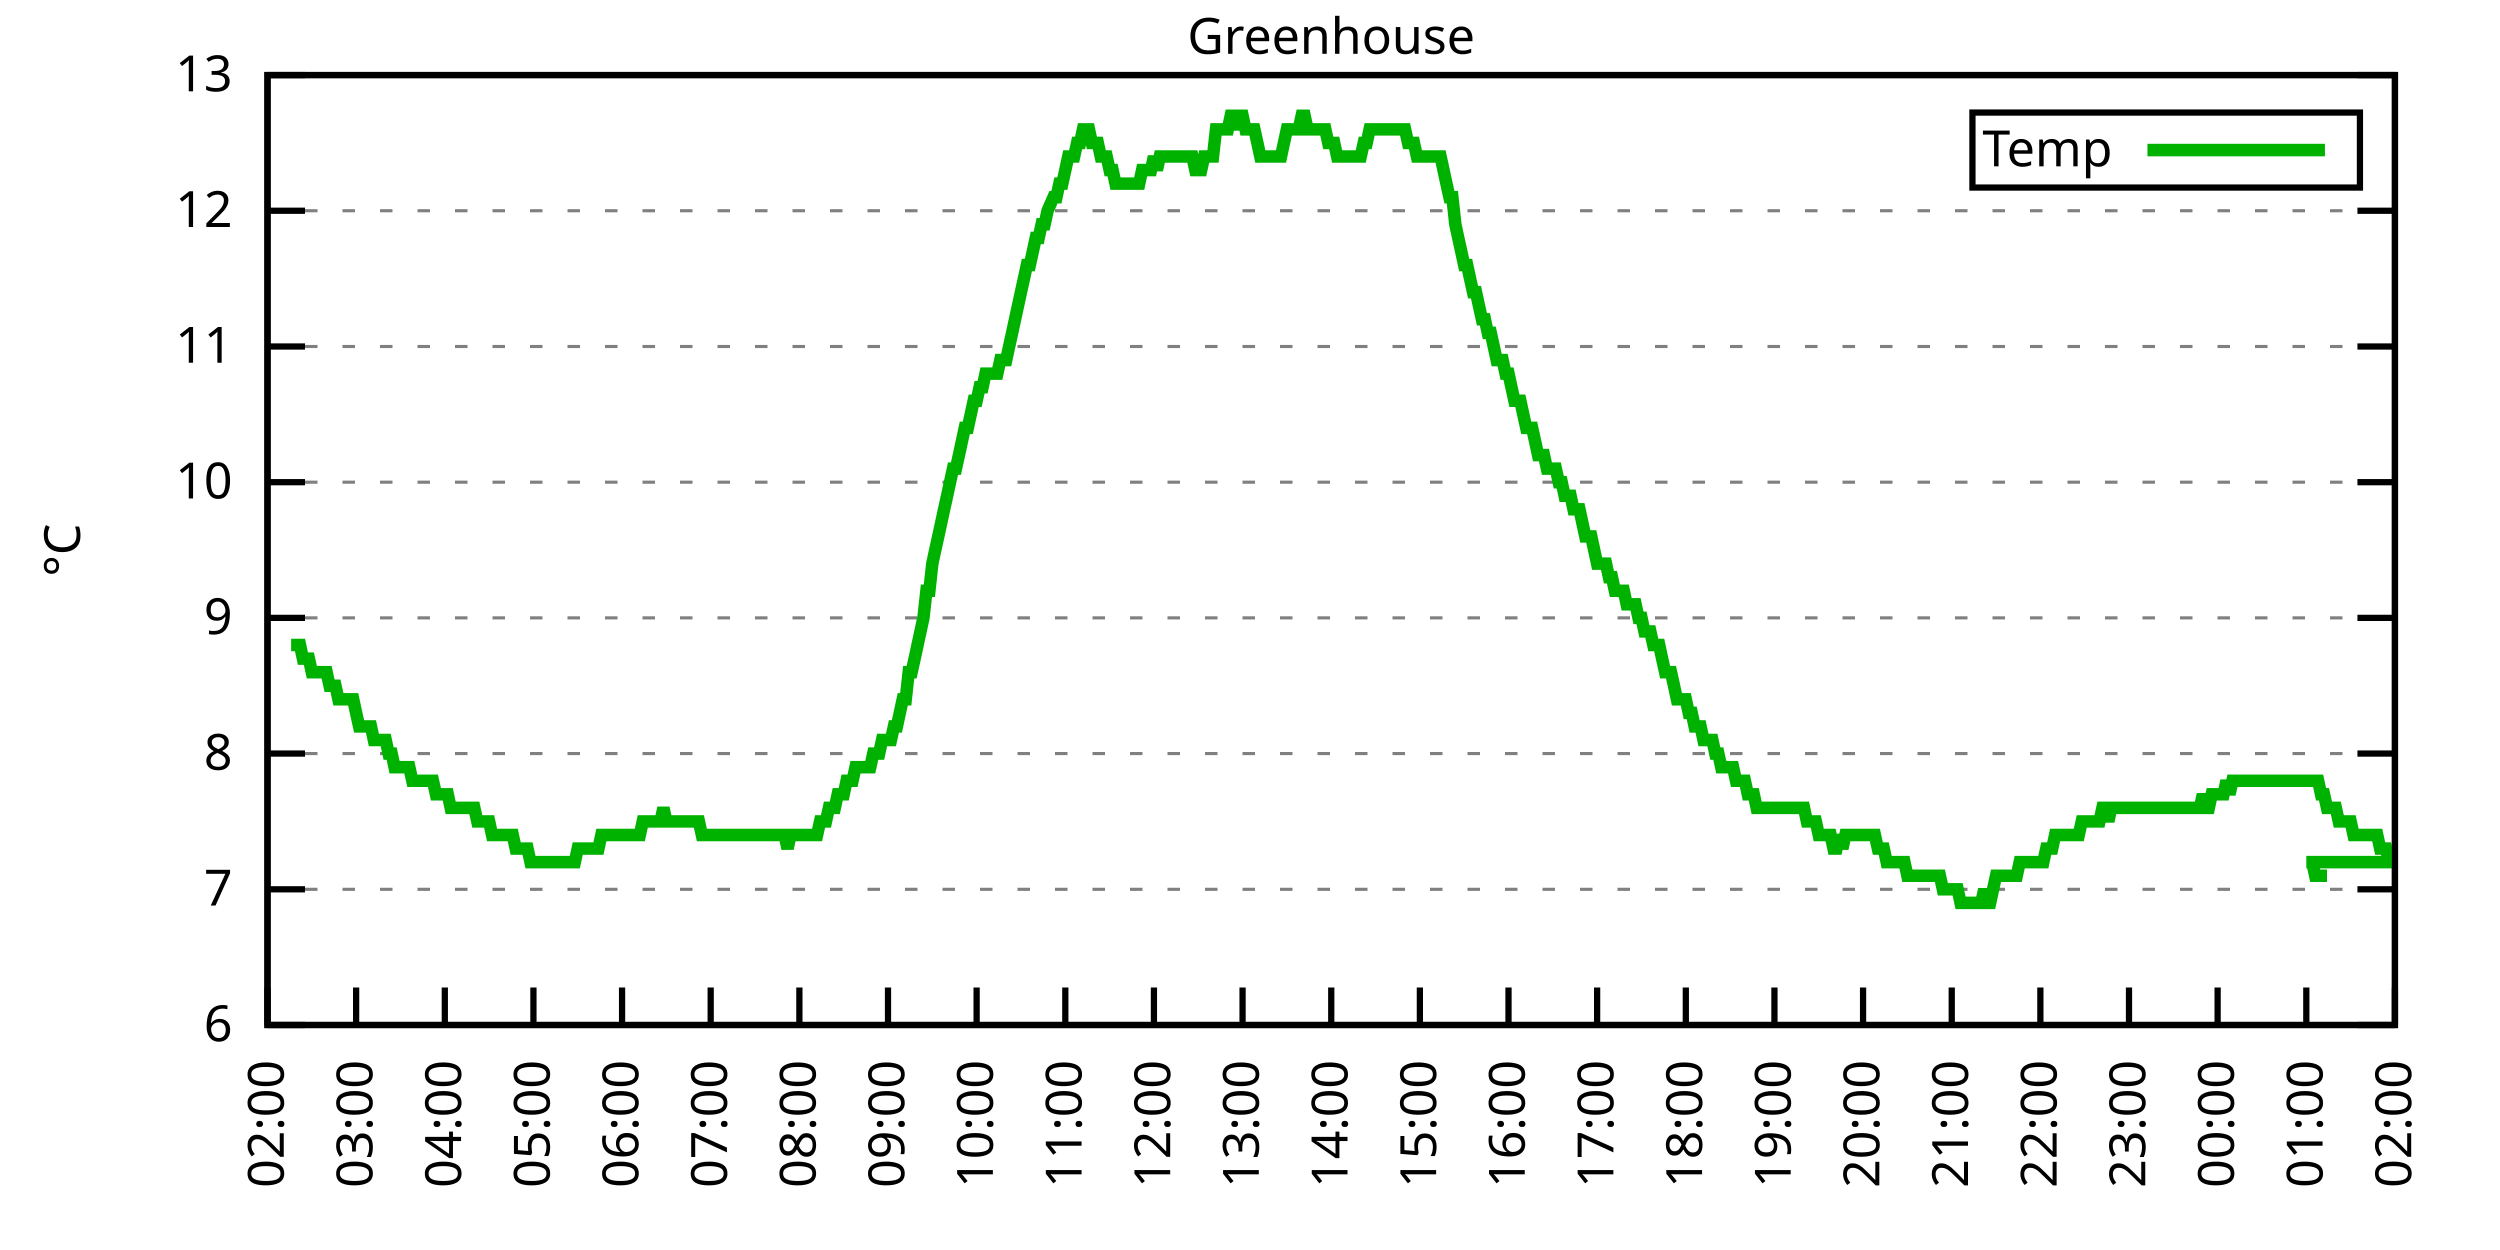
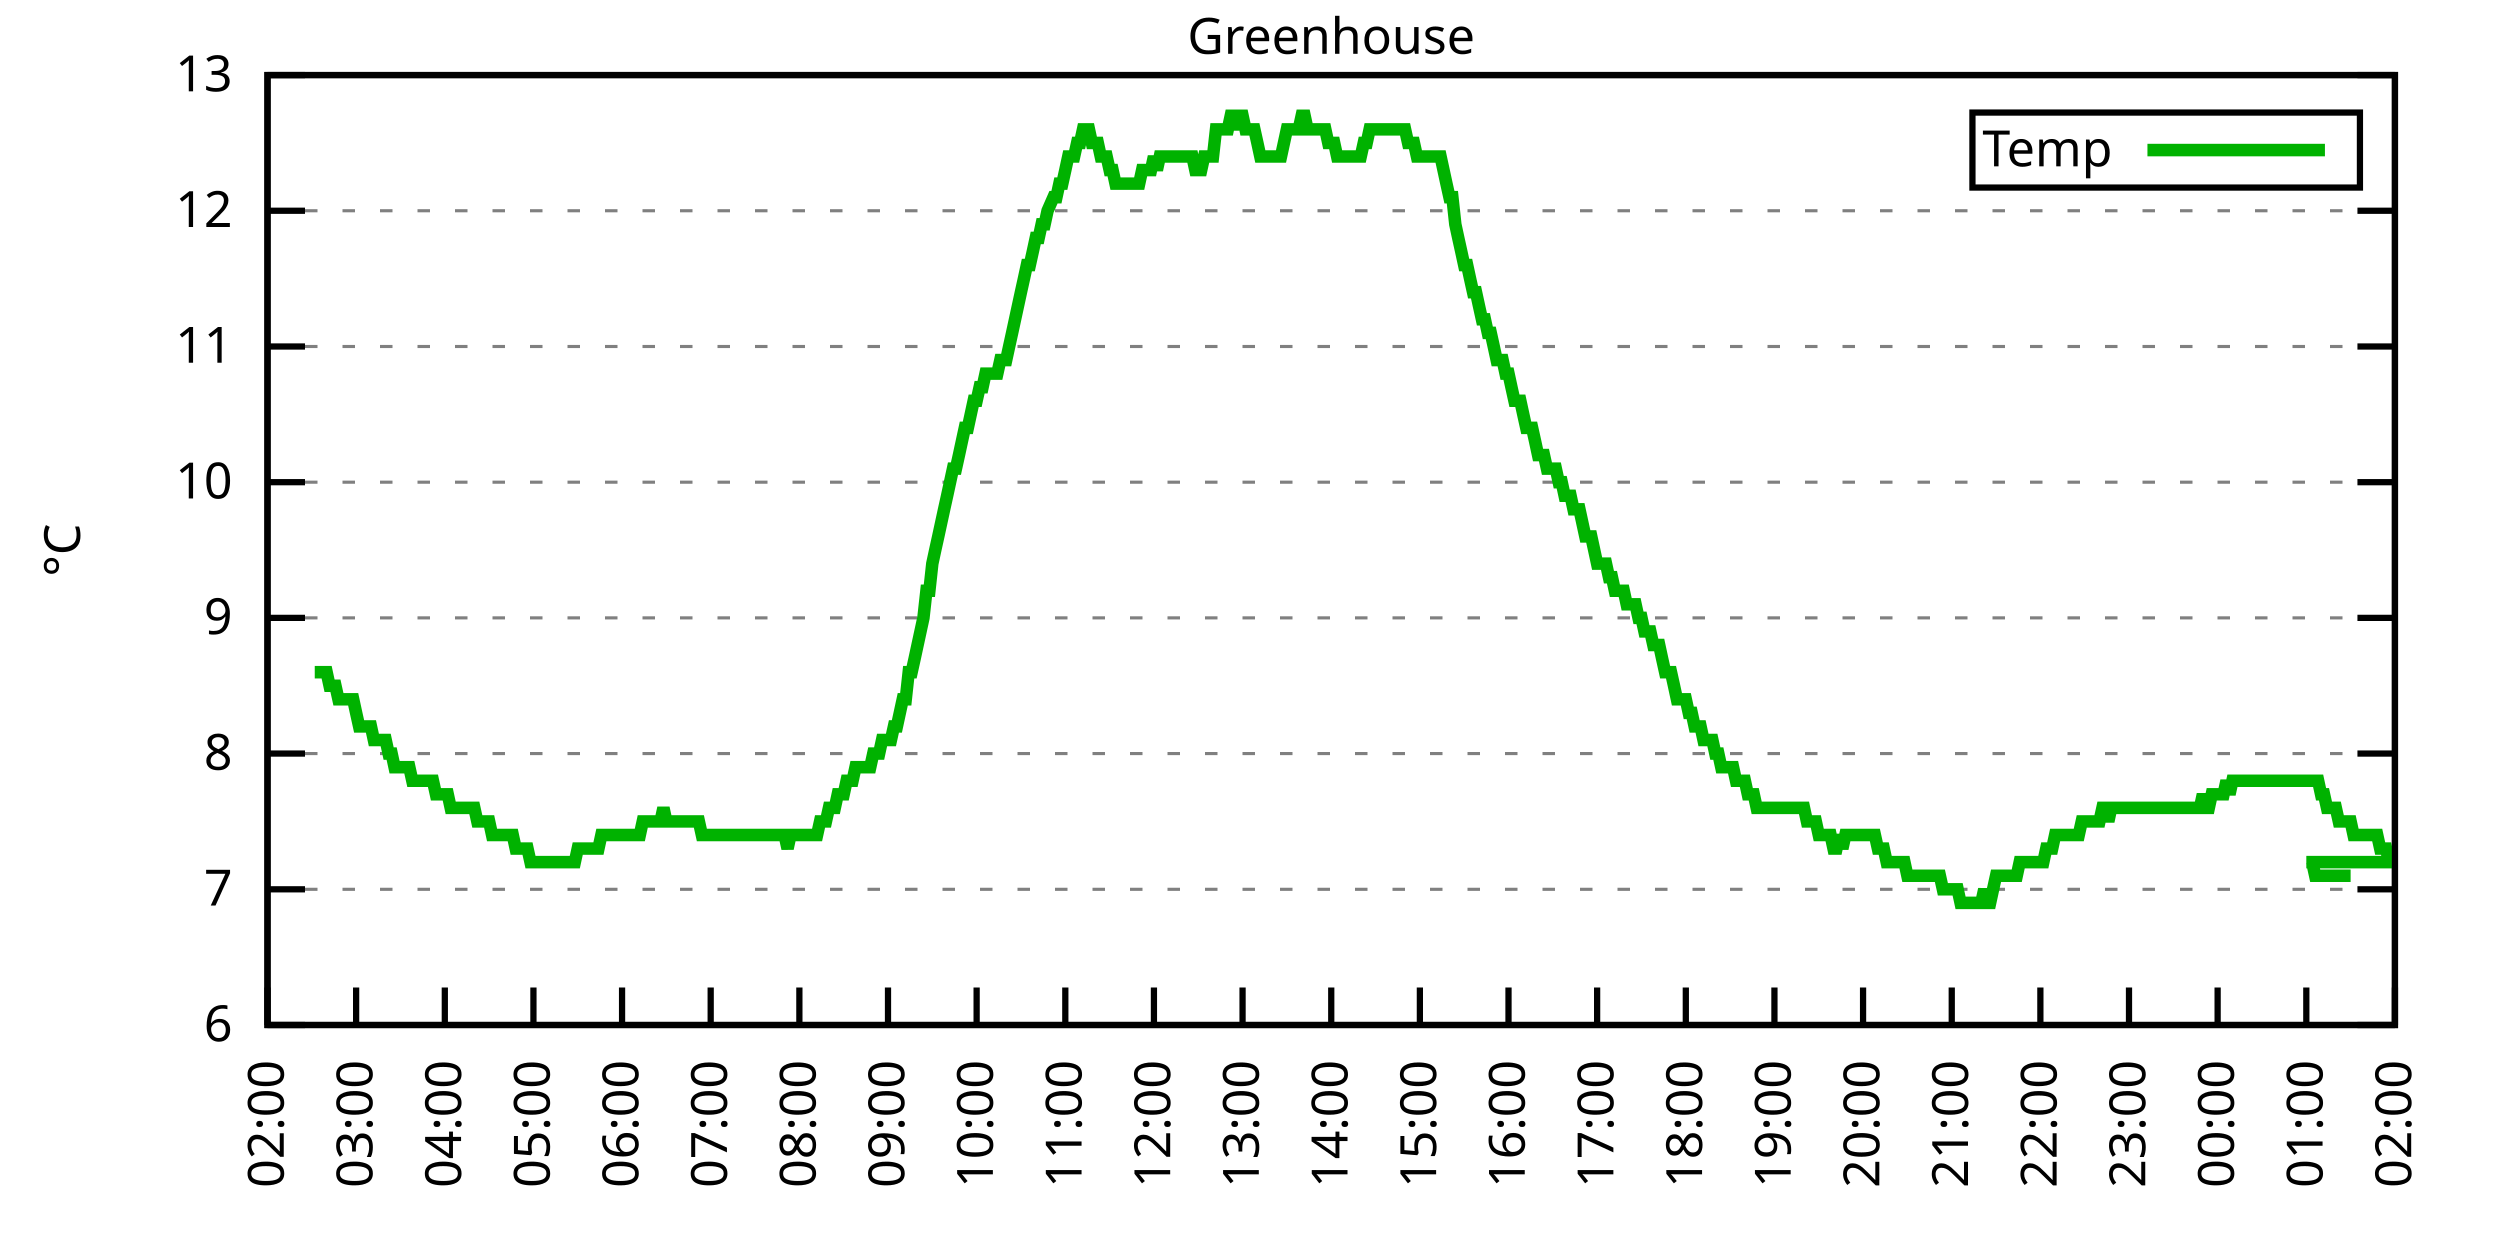
<svg xmlns="http://www.w3.org/2000/svg" xmlns:xlink="http://www.w3.org/1999/xlink" width="400" height="200" viewBox="0 0 400 200">
  <g id="gnuplot_canvas">
    <rect x="0" y="0" width="400" height="200" fill="none" />
    <defs>
      <circle id="gpDot" r="0.5" stroke-width="0.5" stroke="currentColor" />
      <path id="gpPt0" stroke-width="0.333" stroke="currentColor" d="M-1,0 h2 M0,-1 v2" />
      <path id="gpPt1" stroke-width="0.333" stroke="currentColor" d="M-1,-1 L1,1 M1,-1 L-1,1" />
      <path id="gpPt2" stroke-width="0.333" stroke="currentColor" d="M-1,0 L1,0 M0,-1 L0,1 M-1,-1 L1,1 M-1,1 L1,-1" />
      <rect id="gpPt3" stroke-width="0.333" stroke="currentColor" x="-1" y="-1" width="2" height="2" />
      <rect id="gpPt4" stroke-width="0.333" stroke="currentColor" fill="currentColor" x="-1" y="-1" width="2" height="2" />
      <circle id="gpPt5" stroke-width="0.333" stroke="currentColor" cx="0" cy="0" r="1" />
      <use xlink:href="#gpPt5" id="gpPt6" fill="currentColor" stroke="none" />
      <path id="gpPt7" stroke-width="0.333" stroke="currentColor" d="M0,-1.33 L-1.33,0.67 L1.33,0.67 z" />
      <use xlink:href="#gpPt7" id="gpPt8" fill="currentColor" stroke="none" />
      <use xlink:href="#gpPt7" id="gpPt9" stroke="currentColor" transform="rotate(180)" />
      <use xlink:href="#gpPt9" id="gpPt10" fill="currentColor" stroke="none" />
      <use xlink:href="#gpPt3" id="gpPt11" stroke="currentColor" transform="rotate(45)" />
      <use xlink:href="#gpPt11" id="gpPt12" fill="currentColor" stroke="none" />
      <path id="gpPt13" stroke-width="0.333" stroke="currentColor" d="M0,1.330 L1.265,0.411 L0.782,-1.067 L-0.782,-1.076 L-1.265,0.411 z" />
      <use xlink:href="#gpPt13" id="gpPt14" fill="currentColor" stroke="none" />
      <filter id="textbox" filterUnits="objectBoundingBox" x="0" y="0" height="1" width="1">
        <feFlood flood-color="white" flood-opacity="1" result="bgnd" />
        <feComposite in="SourceGraphic" in2="bgnd" operator="atop" />
      </filter>
      <filter id="greybox" filterUnits="objectBoundingBox" x="0" y="0" height="1" width="1">
        <feFlood flood-color="lightgrey" flood-opacity="1" result="grey" />
        <feComposite in="SourceGraphic" in2="grey" operator="atop" />
      </filter>
    </defs>
    <g fill="none" color="white" stroke="currentColor" stroke-width="1.00" stroke-linecap="butt" stroke-linejoin="miter">
</g>
    <g fill="none" color="black" stroke="currentColor" stroke-width="1.00" stroke-linecap="butt" stroke-linejoin="miter">
      <g stroke="none" shape-rendering="crispEdges">
        <polygon fill="rgb(255, 255, 255)" points="42.80,164.00 383.18,164.00 383.18,12.02 42.80,12.02 " />
      </g>
    </g>
    <g fill="none" color="black" stroke="currentColor" stroke-width="1.00" stroke-linecap="butt" stroke-linejoin="miter">
</g>
    <g fill="none" color="black" stroke="black" stroke-width="0.50" stroke-linecap="butt" stroke-linejoin="miter">
</g>
    <g fill="none" color="gray" stroke="currentColor" stroke-width="0.50" stroke-linecap="butt" stroke-linejoin="miter">
      <path stroke="gray" stroke-dasharray="2,4" class="gridline" d="M42.80,164.00 L383.19,164.00  " />
    </g>
    <g fill="none" color="gray" stroke="gray" stroke-width="1.00" stroke-linecap="butt" stroke-linejoin="miter">
</g>
    <g fill="none" color="black" stroke="currentColor" stroke-width="1.00" stroke-linecap="butt" stroke-linejoin="miter">
      <path stroke="black" d="M42.80,164.00 L48.80,164.00 M383.19,164.00 L377.19,164.00  " />
      <g transform="translate(37.20,166.60)" stroke="none" fill="black" font-family="Sans" font-size="8.00" text-anchor="end">
        <text>
          <tspan font-family="Sans"> 6</tspan>
        </text>
      </g>
    </g>
    <g fill="none" color="black" stroke="currentColor" stroke-width="1.00" stroke-linecap="butt" stroke-linejoin="miter">
</g>
    <g fill="none" color="black" stroke="black" stroke-width="0.50" stroke-linecap="butt" stroke-linejoin="miter">
</g>
    <g fill="none" color="gray" stroke="currentColor" stroke-width="0.50" stroke-linecap="butt" stroke-linejoin="miter">
      <path stroke="gray" stroke-dasharray="2,4" class="gridline" d="M42.80,142.29 L383.19,142.29  " />
    </g>
    <g fill="none" color="gray" stroke="gray" stroke-width="1.00" stroke-linecap="butt" stroke-linejoin="miter">
</g>
    <g fill="none" color="black" stroke="currentColor" stroke-width="1.00" stroke-linecap="butt" stroke-linejoin="miter">
      <path stroke="black" d="M42.80,142.29 L48.80,142.29 M383.19,142.29 L377.19,142.29  " />
      <g transform="translate(37.20,144.89)" stroke="none" fill="black" font-family="Sans" font-size="8.00" text-anchor="end">
        <text>
          <tspan font-family="Sans"> 7</tspan>
        </text>
      </g>
    </g>
    <g fill="none" color="black" stroke="currentColor" stroke-width="1.00" stroke-linecap="butt" stroke-linejoin="miter">
</g>
    <g fill="none" color="black" stroke="black" stroke-width="0.50" stroke-linecap="butt" stroke-linejoin="miter">
</g>
    <g fill="none" color="gray" stroke="currentColor" stroke-width="0.50" stroke-linecap="butt" stroke-linejoin="miter">
      <path stroke="gray" stroke-dasharray="2,4" class="gridline" d="M42.80,120.57 L383.19,120.57  " />
    </g>
    <g fill="none" color="gray" stroke="gray" stroke-width="1.00" stroke-linecap="butt" stroke-linejoin="miter">
</g>
    <g fill="none" color="black" stroke="currentColor" stroke-width="1.00" stroke-linecap="butt" stroke-linejoin="miter">
      <path stroke="black" d="M42.80,120.57 L48.80,120.57 M383.19,120.57 L377.19,120.57  " />
      <g transform="translate(37.20,123.17)" stroke="none" fill="black" font-family="Sans" font-size="8.00" text-anchor="end">
        <text>
          <tspan font-family="Sans"> 8</tspan>
        </text>
      </g>
    </g>
    <g fill="none" color="black" stroke="currentColor" stroke-width="1.00" stroke-linecap="butt" stroke-linejoin="miter">
</g>
    <g fill="none" color="black" stroke="black" stroke-width="0.50" stroke-linecap="butt" stroke-linejoin="miter">
</g>
    <g fill="none" color="gray" stroke="currentColor" stroke-width="0.50" stroke-linecap="butt" stroke-linejoin="miter">
      <path stroke="gray" stroke-dasharray="2,4" class="gridline" d="M42.80,98.86 L383.19,98.86  " />
    </g>
    <g fill="none" color="gray" stroke="gray" stroke-width="1.00" stroke-linecap="butt" stroke-linejoin="miter">
</g>
    <g fill="none" color="black" stroke="currentColor" stroke-width="1.00" stroke-linecap="butt" stroke-linejoin="miter">
      <path stroke="black" d="M42.80,98.86 L48.80,98.86 M383.19,98.86 L377.19,98.86  " />
      <g transform="translate(37.20,101.46)" stroke="none" fill="black" font-family="Sans" font-size="8.00" text-anchor="end">
        <text>
          <tspan font-family="Sans"> 9</tspan>
        </text>
      </g>
    </g>
    <g fill="none" color="black" stroke="currentColor" stroke-width="1.00" stroke-linecap="butt" stroke-linejoin="miter">
</g>
    <g fill="none" color="black" stroke="black" stroke-width="0.50" stroke-linecap="butt" stroke-linejoin="miter">
</g>
    <g fill="none" color="gray" stroke="currentColor" stroke-width="0.50" stroke-linecap="butt" stroke-linejoin="miter">
      <path stroke="gray" stroke-dasharray="2,4" class="gridline" d="M42.80,77.15 L383.19,77.15  " />
    </g>
    <g fill="none" color="gray" stroke="gray" stroke-width="1.00" stroke-linecap="butt" stroke-linejoin="miter">
</g>
    <g fill="none" color="black" stroke="currentColor" stroke-width="1.00" stroke-linecap="butt" stroke-linejoin="miter">
      <path stroke="black" d="M42.80,77.15 L48.80,77.15 M383.19,77.15 L377.19,77.15  " />
      <g transform="translate(37.20,79.75)" stroke="none" fill="black" font-family="Sans" font-size="8.00" text-anchor="end">
        <text>
          <tspan font-family="Sans"> 10</tspan>
        </text>
      </g>
    </g>
    <g fill="none" color="black" stroke="currentColor" stroke-width="1.00" stroke-linecap="butt" stroke-linejoin="miter">
</g>
    <g fill="none" color="black" stroke="black" stroke-width="0.50" stroke-linecap="butt" stroke-linejoin="miter">
</g>
    <g fill="none" color="gray" stroke="currentColor" stroke-width="0.50" stroke-linecap="butt" stroke-linejoin="miter">
      <path stroke="gray" stroke-dasharray="2,4" class="gridline" d="M42.80,55.44 L383.19,55.44  " />
    </g>
    <g fill="none" color="gray" stroke="gray" stroke-width="1.00" stroke-linecap="butt" stroke-linejoin="miter">
</g>
    <g fill="none" color="black" stroke="currentColor" stroke-width="1.00" stroke-linecap="butt" stroke-linejoin="miter">
      <path stroke="black" d="M42.80,55.44 L48.80,55.44 M383.19,55.44 L377.19,55.44  " />
      <g transform="translate(37.20,58.04)" stroke="none" fill="black" font-family="Sans" font-size="8.00" text-anchor="end">
        <text>
          <tspan font-family="Sans"> 11</tspan>
        </text>
      </g>
    </g>
    <g fill="none" color="black" stroke="currentColor" stroke-width="1.00" stroke-linecap="butt" stroke-linejoin="miter">
</g>
    <g fill="none" color="black" stroke="black" stroke-width="0.50" stroke-linecap="butt" stroke-linejoin="miter">
</g>
    <g fill="none" color="gray" stroke="currentColor" stroke-width="0.50" stroke-linecap="butt" stroke-linejoin="miter">
      <path stroke="gray" stroke-dasharray="2,4" class="gridline" d="M42.80,33.72 L383.19,33.72  " />
    </g>
    <g fill="none" color="gray" stroke="gray" stroke-width="1.00" stroke-linecap="butt" stroke-linejoin="miter">
</g>
    <g fill="none" color="black" stroke="currentColor" stroke-width="1.00" stroke-linecap="butt" stroke-linejoin="miter">
      <path stroke="black" d="M42.80,33.72 L48.80,33.72 M383.19,33.72 L377.19,33.72  " />
      <g transform="translate(37.20,36.32)" stroke="none" fill="black" font-family="Sans" font-size="8.00" text-anchor="end">
        <text>
          <tspan font-family="Sans"> 12</tspan>
        </text>
      </g>
    </g>
    <g fill="none" color="black" stroke="currentColor" stroke-width="1.00" stroke-linecap="butt" stroke-linejoin="miter">
</g>
    <g fill="none" color="black" stroke="black" stroke-width="0.50" stroke-linecap="butt" stroke-linejoin="miter">
</g>
    <g fill="none" color="gray" stroke="currentColor" stroke-width="0.50" stroke-linecap="butt" stroke-linejoin="miter">
      <path stroke="gray" stroke-dasharray="2,4" class="gridline" d="M42.80,12.01 L383.19,12.01  " />
    </g>
    <g fill="none" color="gray" stroke="gray" stroke-width="1.00" stroke-linecap="butt" stroke-linejoin="miter">
</g>
    <g fill="none" color="black" stroke="currentColor" stroke-width="1.00" stroke-linecap="butt" stroke-linejoin="miter">
      <path stroke="black" d="M42.80,12.01 L48.80,12.01 M383.19,12.01 L377.19,12.01  " />
      <g transform="translate(37.20,14.61)" stroke="none" fill="black" font-family="Sans" font-size="8.00" text-anchor="end">
        <text>
          <tspan font-family="Sans"> 13</tspan>
        </text>
      </g>
    </g>
    <g fill="none" color="black" stroke="currentColor" stroke-width="1.00" stroke-linecap="butt" stroke-linejoin="miter">
      <path stroke="black" d="M42.80,164.00 L42.80,158.00  " />
      <g transform="translate(45.40,169.60) rotate(270.00)" stroke="none" fill="black" font-family="Sans" font-size="8.00" text-anchor="end">
        <text>
          <tspan font-family="Sans">02:00</tspan>
        </text>
      </g>
    </g>
    <g fill="none" color="black" stroke="currentColor" stroke-width="1.00" stroke-linecap="butt" stroke-linejoin="miter">
      <path stroke="black" d="M56.98,164.00 L56.98,158.00  " />
      <g transform="translate(59.58,169.60) rotate(270.00)" stroke="none" fill="black" font-family="Sans" font-size="8.00" text-anchor="end">
        <text>
          <tspan font-family="Sans">03:00</tspan>
        </text>
      </g>
    </g>
    <g fill="none" color="black" stroke="currentColor" stroke-width="1.00" stroke-linecap="butt" stroke-linejoin="miter">
      <path stroke="black" d="M71.17,164.00 L71.17,158.00  " />
      <g transform="translate(73.77,169.60) rotate(270.00)" stroke="none" fill="black" font-family="Sans" font-size="8.00" text-anchor="end">
        <text>
          <tspan font-family="Sans">04:00</tspan>
        </text>
      </g>
    </g>
    <g fill="none" color="black" stroke="currentColor" stroke-width="1.00" stroke-linecap="butt" stroke-linejoin="miter">
      <path stroke="black" d="M85.35,164.00 L85.35,158.00  " />
      <g transform="translate(87.95,169.60) rotate(270.00)" stroke="none" fill="black" font-family="Sans" font-size="8.00" text-anchor="end">
        <text>
          <tspan font-family="Sans">05:00</tspan>
        </text>
      </g>
    </g>
    <g fill="none" color="black" stroke="currentColor" stroke-width="1.00" stroke-linecap="butt" stroke-linejoin="miter">
      <path stroke="black" d="M99.53,164.00 L99.53,158.00  " />
      <g transform="translate(102.13,169.60) rotate(270.00)" stroke="none" fill="black" font-family="Sans" font-size="8.00" text-anchor="end">
        <text>
          <tspan font-family="Sans">06:00</tspan>
        </text>
      </g>
    </g>
    <g fill="none" color="black" stroke="currentColor" stroke-width="1.00" stroke-linecap="butt" stroke-linejoin="miter">
      <path stroke="black" d="M113.71,164.00 L113.71,158.00  " />
      <g transform="translate(116.31,169.60) rotate(270.00)" stroke="none" fill="black" font-family="Sans" font-size="8.00" text-anchor="end">
        <text>
          <tspan font-family="Sans">07:00</tspan>
        </text>
      </g>
    </g>
    <g fill="none" color="black" stroke="currentColor" stroke-width="1.00" stroke-linecap="butt" stroke-linejoin="miter">
      <path stroke="black" d="M127.90,164.00 L127.90,158.00  " />
      <g transform="translate(130.50,169.60) rotate(270.00)" stroke="none" fill="black" font-family="Sans" font-size="8.00" text-anchor="end">
        <text>
          <tspan font-family="Sans">08:00</tspan>
        </text>
      </g>
    </g>
    <g fill="none" color="black" stroke="currentColor" stroke-width="1.00" stroke-linecap="butt" stroke-linejoin="miter">
      <path stroke="black" d="M142.08,164.00 L142.08,158.00  " />
      <g transform="translate(144.68,169.60) rotate(270.00)" stroke="none" fill="black" font-family="Sans" font-size="8.00" text-anchor="end">
        <text>
          <tspan font-family="Sans">09:00</tspan>
        </text>
      </g>
    </g>
    <g fill="none" color="black" stroke="currentColor" stroke-width="1.00" stroke-linecap="butt" stroke-linejoin="miter">
      <path stroke="black" d="M156.26,164.00 L156.26,158.00  " />
      <g transform="translate(158.86,169.60) rotate(270.00)" stroke="none" fill="black" font-family="Sans" font-size="8.00" text-anchor="end">
        <text>
          <tspan font-family="Sans">10:00</tspan>
        </text>
      </g>
    </g>
    <g fill="none" color="black" stroke="currentColor" stroke-width="1.00" stroke-linecap="butt" stroke-linejoin="miter">
      <path stroke="black" d="M170.45,164.00 L170.45,158.00  " />
      <g transform="translate(173.05,169.60) rotate(270.00)" stroke="none" fill="black" font-family="Sans" font-size="8.00" text-anchor="end">
        <text>
          <tspan font-family="Sans">11:00</tspan>
        </text>
      </g>
    </g>
    <g fill="none" color="black" stroke="currentColor" stroke-width="1.00" stroke-linecap="butt" stroke-linejoin="miter">
      <path stroke="black" d="M184.63,164.00 L184.63,158.00  " />
      <g transform="translate(187.23,169.60) rotate(270.00)" stroke="none" fill="black" font-family="Sans" font-size="8.00" text-anchor="end">
        <text>
          <tspan font-family="Sans">12:00</tspan>
        </text>
      </g>
    </g>
    <g fill="none" color="black" stroke="currentColor" stroke-width="1.00" stroke-linecap="butt" stroke-linejoin="miter">
      <path stroke="black" d="M198.81,164.00 L198.81,158.00  " />
      <g transform="translate(201.41,169.60) rotate(270.00)" stroke="none" fill="black" font-family="Sans" font-size="8.00" text-anchor="end">
        <text>
          <tspan font-family="Sans">13:00</tspan>
        </text>
      </g>
    </g>
    <g fill="none" color="black" stroke="currentColor" stroke-width="1.00" stroke-linecap="butt" stroke-linejoin="miter">
      <path stroke="black" d="M213.00,164.00 L213.00,158.00  " />
      <g transform="translate(215.60,169.60) rotate(270.00)" stroke="none" fill="black" font-family="Sans" font-size="8.00" text-anchor="end">
        <text>
          <tspan font-family="Sans">14:00</tspan>
        </text>
      </g>
    </g>
    <g fill="none" color="black" stroke="currentColor" stroke-width="1.00" stroke-linecap="butt" stroke-linejoin="miter">
      <path stroke="black" d="M227.18,164.00 L227.18,158.00  " />
      <g transform="translate(229.78,169.60) rotate(270.00)" stroke="none" fill="black" font-family="Sans" font-size="8.00" text-anchor="end">
        <text>
          <tspan font-family="Sans">15:00</tspan>
        </text>
      </g>
    </g>
    <g fill="none" color="black" stroke="currentColor" stroke-width="1.00" stroke-linecap="butt" stroke-linejoin="miter">
      <path stroke="black" d="M241.36,164.00 L241.36,158.00  " />
      <g transform="translate(243.96,169.60) rotate(270.00)" stroke="none" fill="black" font-family="Sans" font-size="8.00" text-anchor="end">
        <text>
          <tspan font-family="Sans">16:00</tspan>
        </text>
      </g>
    </g>
    <g fill="none" color="black" stroke="currentColor" stroke-width="1.00" stroke-linecap="butt" stroke-linejoin="miter">
      <path stroke="black" d="M255.54,164.00 L255.54,158.00  " />
      <g transform="translate(258.14,169.60) rotate(270.00)" stroke="none" fill="black" font-family="Sans" font-size="8.00" text-anchor="end">
        <text>
          <tspan font-family="Sans">17:00</tspan>
        </text>
      </g>
    </g>
    <g fill="none" color="black" stroke="currentColor" stroke-width="1.00" stroke-linecap="butt" stroke-linejoin="miter">
      <path stroke="black" d="M269.73,164.00 L269.73,158.00  " />
      <g transform="translate(272.33,169.60) rotate(270.00)" stroke="none" fill="black" font-family="Sans" font-size="8.00" text-anchor="end">
        <text>
          <tspan font-family="Sans">18:00</tspan>
        </text>
      </g>
    </g>
    <g fill="none" color="black" stroke="currentColor" stroke-width="1.00" stroke-linecap="butt" stroke-linejoin="miter">
      <path stroke="black" d="M283.91,164.00 L283.91,158.00  " />
      <g transform="translate(286.51,169.60) rotate(270.00)" stroke="none" fill="black" font-family="Sans" font-size="8.00" text-anchor="end">
        <text>
          <tspan font-family="Sans">19:00</tspan>
        </text>
      </g>
    </g>
    <g fill="none" color="black" stroke="currentColor" stroke-width="1.00" stroke-linecap="butt" stroke-linejoin="miter">
      <path stroke="black" d="M298.09,164.00 L298.09,158.00  " />
      <g transform="translate(300.69,169.60) rotate(270.00)" stroke="none" fill="black" font-family="Sans" font-size="8.00" text-anchor="end">
        <text>
          <tspan font-family="Sans">20:00</tspan>
        </text>
      </g>
    </g>
    <g fill="none" color="black" stroke="currentColor" stroke-width="1.00" stroke-linecap="butt" stroke-linejoin="miter">
      <path stroke="black" d="M312.28,164.00 L312.28,158.00  " />
      <g transform="translate(314.88,169.60) rotate(270.00)" stroke="none" fill="black" font-family="Sans" font-size="8.00" text-anchor="end">
        <text>
          <tspan font-family="Sans">21:00</tspan>
        </text>
      </g>
    </g>
    <g fill="none" color="black" stroke="currentColor" stroke-width="1.00" stroke-linecap="butt" stroke-linejoin="miter">
      <path stroke="black" d="M326.46,164.00 L326.46,158.00  " />
      <g transform="translate(329.06,169.60) rotate(270.00)" stroke="none" fill="black" font-family="Sans" font-size="8.00" text-anchor="end">
        <text>
          <tspan font-family="Sans">22:00</tspan>
        </text>
      </g>
    </g>
    <g fill="none" color="black" stroke="currentColor" stroke-width="1.00" stroke-linecap="butt" stroke-linejoin="miter">
      <path stroke="black" d="M340.64,164.00 L340.64,158.00  " />
      <g transform="translate(343.24,169.60) rotate(270.00)" stroke="none" fill="black" font-family="Sans" font-size="8.00" text-anchor="end">
        <text>
          <tspan font-family="Sans">23:00</tspan>
        </text>
      </g>
    </g>
    <g fill="none" color="black" stroke="currentColor" stroke-width="1.00" stroke-linecap="butt" stroke-linejoin="miter">
      <path stroke="black" d="M354.82,164.00 L354.82,158.00  " />
      <g transform="translate(357.42,169.60) rotate(270.00)" stroke="none" fill="black" font-family="Sans" font-size="8.00" text-anchor="end">
        <text>
          <tspan font-family="Sans">00:00</tspan>
        </text>
      </g>
    </g>
    <g fill="none" color="black" stroke="currentColor" stroke-width="1.00" stroke-linecap="butt" stroke-linejoin="miter">
      <path stroke="black" d="M369.01,164.00 L369.01,158.00  " />
      <g transform="translate(371.61,169.60) rotate(270.00)" stroke="none" fill="black" font-family="Sans" font-size="8.00" text-anchor="end">
        <text>
          <tspan font-family="Sans">01:00</tspan>
        </text>
      </g>
    </g>
    <g fill="none" color="black" stroke="currentColor" stroke-width="1.00" stroke-linecap="butt" stroke-linejoin="miter">
      <path stroke="black" d="M383.19,164.00 L383.19,158.00  " />
      <g transform="translate(385.79,169.60) rotate(270.00)" stroke="none" fill="black" font-family="Sans" font-size="8.00" text-anchor="end">
        <text>
          <tspan font-family="Sans">02:00</tspan>
        </text>
      </g>
    </g>
    <g fill="none" color="black" stroke="currentColor" stroke-width="1.00" stroke-linecap="butt" stroke-linejoin="miter">
</g>
    <g fill="none" color="black" stroke="currentColor" stroke-width="1.00" stroke-linecap="butt" stroke-linejoin="miter">
      <path stroke="black" d="M42.80,12.01 L42.80,164.00 L383.19,164.00 L383.19,12.01 L42.80,12.01 Z  " />
    </g>
    <g fill="none" color="black" stroke="currentColor" stroke-width="1.00" stroke-linecap="butt" stroke-linejoin="miter">
</g>
    <g fill="none" color="black" stroke="currentColor" stroke-width="1.00" stroke-linecap="butt" stroke-linejoin="miter">
      <path stroke="black" d="M315.59,30.01 L315.59,18.01 L377.59,18.01 L377.59,30.01 L315.59,30.01 Z  " />
    </g>
    <g id="Greenhouse_plot_1">
      <g fill="none" color="white" stroke="black" stroke-width="2.00" stroke-linecap="butt" stroke-linejoin="miter">
</g>
      <g fill="none" color="black" stroke="currentColor" stroke-width="2.00" stroke-linecap="butt" stroke-linejoin="miter">
        <g transform="translate(337.99,26.61)" stroke="none" fill="black" font-family="Sans" font-size="8.00" text-anchor="end">
          <text>
            <tspan font-family="Sans">Temp</tspan>
          </text>
        </g>
      </g>
      <g fill="none" color="black" stroke="currentColor" stroke-width="2.00" stroke-linecap="butt" stroke-linejoin="miter">
-         <path stroke="rgb(  0, 178,   0)" d="M343.59,24.01 L371.99,24.01 M46.58,103.20 L47.05,103.20 L47.53,103.20 L48.00,103.20 L48.47,105.38 L48.95,105.38   L49.42,105.38 L49.89,107.55 L50.36,107.55 L50.84,107.55 L51.31,107.55 L51.78,107.55 L52.26,107.55 L52.73,109.72   L53.20,109.72 L53.67,109.72 L54.15,111.89 L54.62,111.89 L55.09,111.89 L55.56,111.89 L56.04,111.89 L56.51,111.89   L56.98,114.06 L57.46,116.23 L57.93,116.23 L58.40,116.23 L58.87,116.23 L59.35,116.23 L59.82,118.40 L60.29,118.40   L60.77,118.40 L61.24,118.40 L61.71,118.40 L62.18,120.57 L62.66,120.57 L63.13,122.75 L63.60,122.75 L64.07,122.75   L64.55,122.75 L65.02,122.75 L65.49,122.75 L65.97,124.92 L66.44,124.92 L66.91,124.92 L67.38,124.92 L67.86,124.92   L68.33,124.92 L68.80,124.92 L69.27,124.92 L69.75,127.09 L70.22,127.09 L70.69,127.09 L71.17,127.09 L71.64,127.09   L72.11,129.26 L72.58,129.26 L73.06,129.26 L73.53,129.26 L74.00,129.26 L74.48,129.26 L74.95,129.26 L75.42,129.26   L75.89,129.26 L76.37,131.43 L76.84,131.43 L77.31,131.43 L77.78,131.43 L78.26,131.43 L78.73,133.60 L79.20,133.60   L79.68,133.60 L80.15,133.60 L80.62,133.60 L81.09,133.60 L81.57,133.60 L82.04,133.60 L82.51,135.77 L82.98,135.77   L83.46,135.77 L83.93,135.77 L84.40,135.77 L84.88,137.94 L85.35,137.94 L85.82,137.94 L86.29,137.94 L86.77,137.94   L87.24,137.94 L87.71,137.94 L88.19,137.94 L88.66,137.94 L89.13,137.94 L89.60,137.94 L90.08,137.94 L90.55,137.94   L91.02,137.94 L91.49,137.94 L91.97,137.94 L92.44,135.77 L92.91,135.77 L93.39,135.77 L93.86,135.77 L94.33,135.77   L94.80,135.77 L95.28,135.77 L95.75,135.77 L96.22,133.60 L96.70,133.60 L97.17,133.60 L97.64,133.60 L98.11,133.60   L98.59,133.60 L99.06,133.60 L99.53,133.60 L100.00,133.60 L100.48,133.60 L100.95,133.60 L101.42,133.60 L101.90,133.60   L102.37,133.60 L102.84,131.43 L103.31,131.43 L103.79,131.43 L104.26,131.43 L104.73,131.43 L105.20,131.43 L105.68,131.43   L106.15,129.26 L106.62,131.43 L107.10,131.43 L107.57,131.43 L108.04,131.43 L108.51,131.43 L108.99,131.43 L109.46,131.43   L109.93,131.43 L110.41,131.43 L110.88,131.43 L111.35,131.43 L111.82,131.43 L112.30,133.60 L112.77,133.60 L113.24,133.60   L113.71,133.60 L114.19,133.60 L114.66,133.60 L115.13,133.60 L115.61,133.60 L116.08,133.60 L116.55,133.60 L117.02,133.60   L117.50,133.60 L117.97,133.60 L118.44,133.60 L118.91,133.60 L119.39,133.60 L119.86,133.60 L120.33,133.60 L120.81,133.60   L121.28,133.60 L121.75,133.60 L122.22,133.60 L122.70,133.60 L123.17,133.60 L123.64,133.60 L124.12,133.60 L124.59,133.60   L125.06,133.60 L125.53,133.60 L126.01,135.77 L126.48,133.60 L126.95,133.60 L127.42,133.60 L127.90,133.60 L128.37,133.60   L128.84,133.60 L129.32,133.60 L129.79,133.60 L130.26,133.60 L130.73,133.60 L131.21,131.43 L131.68,131.43 L132.15,131.43   L132.63,129.26 L133.10,129.26 L133.57,129.26 L134.04,127.09 L134.52,127.09 L134.99,127.09 L135.46,124.92 L135.93,124.92   L136.41,124.92 L136.88,122.75 L137.35,122.75 L137.83,122.75 L138.30,122.75 L138.77,122.75 L139.24,122.75 L139.72,120.57   L140.19,120.57 L140.66,120.57 L141.13,118.40 L141.61,118.40 L142.08,118.40 L142.55,118.40 L143.03,116.23 L143.50,116.23   L143.97,114.06 L144.44,111.89 L144.92,111.89 L145.39,107.55 L145.86,107.55 L146.34,105.38 L146.81,103.20 L147.28,101.03   L147.75,98.86 L148.23,94.52 L148.70,94.52 L149.17,90.18 L149.64,88.00 L150.12,85.83 L150.59,83.66 L151.06,81.49   L151.54,79.32 L152.01,77.15 L152.48,74.98 L152.95,74.98 L153.43,72.81 L153.90,70.63 L154.37,68.46 L154.85,68.46   L155.32,66.29 L155.79,64.12 L156.26,64.12 L156.74,61.95 L157.21,61.95 L157.68,59.78 L158.15,59.78 L158.63,59.78   L159.10,59.78 L159.57,59.78 L160.05,57.61 L160.52,57.61 L160.99,57.61 L161.46,55.44 L161.94,53.26 L162.41,51.09   L162.88,48.92 L163.35,46.75 L163.83,44.58 L164.30,42.41 L164.77,42.41 L165.25,40.24 L165.72,38.07 L166.19,38.07   L166.66,35.89 L167.14,35.89 L167.61,33.72 L168.56,31.55 L169.03,31.55 L169.50,29.38 L169.97,29.38 L170.45,27.21   L170.92,25.04 L171.39,25.04 L171.86,25.04 L172.34,22.87 L172.81,22.87 L173.28,20.70 L173.76,20.70 L174.23,20.70   L174.70,22.87 L175.17,22.87 L175.65,22.87 L176.12,25.04 L176.59,25.04 L177.06,25.04 L177.54,27.21 L178.01,27.21   L178.48,29.38 L178.96,29.38 L179.43,29.38 L179.90,29.38 L180.37,29.38 L180.85,29.38 L181.32,29.38 L181.79,29.38   L182.27,29.38 L182.74,27.21 L183.21,27.21 L183.68,27.21 L184.16,27.21 L184.63,25.04 L185.10,27.21 L185.57,25.04   L186.05,25.04 L186.52,25.04 L186.99,25.04 L187.47,25.04 L187.94,25.04 L188.41,25.04 L188.88,25.04 L189.36,25.04   L189.83,25.04 L190.30,25.04 L190.78,25.04 L191.25,27.21 L191.72,27.21 L192.19,27.21 L192.67,25.04 L193.14,25.04   L193.61,25.04 L194.08,25.04 L194.56,20.70 L195.03,20.70 L195.50,20.70 L195.98,20.70 L196.45,20.70 L196.92,18.52   L197.39,18.52 L197.87,20.70 L198.34,18.52 L198.81,18.52 L199.28,20.70 L199.76,20.70 L200.23,20.70 L200.70,20.70   L201.18,22.87 L201.65,25.04 L202.12,25.04 L202.59,25.04 L203.07,25.04 L203.54,25.04 L204.01,25.04 L204.49,25.04   L204.96,25.04 L205.43,22.87 L205.90,20.70 L206.38,20.70 L206.85,20.70 L207.32,20.70 L207.79,20.70 L208.27,18.52   L208.74,18.52 L209.21,20.70 L209.69,20.70 L210.16,20.70 L210.63,20.70 L211.10,20.70 L211.58,20.70 L212.05,20.70   L212.52,22.87 L213.00,22.87 L213.47,22.87 L213.94,25.04 L214.41,25.04 L214.89,25.04 L215.36,25.04 L215.83,25.04   L216.30,25.04 L216.78,25.04 L217.25,25.04 L217.72,25.04 L218.20,22.87 L218.67,22.87 L219.14,20.70 L219.61,20.70   L220.09,20.70 L220.56,20.70 L221.03,20.70 L221.50,20.70 L221.98,20.70 L222.45,20.70 L222.92,20.70 L223.40,20.70   L223.87,20.70 L224.34,20.70 L224.81,20.70 L225.29,22.87 L225.76,22.87 L226.23,22.87 L226.71,25.04 L227.18,25.04   L227.65,25.04 L228.12,25.04 L228.60,25.04 L229.07,25.04 L229.54,25.04 L230.01,25.04 L230.49,25.04 L230.96,27.21   L231.43,29.38 L231.91,31.55 L232.38,31.55 L232.85,35.89 L233.32,38.07 L233.80,40.24 L234.27,42.41 L234.74,42.41   L235.21,44.58 L235.69,46.75 L236.16,46.75 L236.63,48.92 L237.11,51.09 L237.58,51.09 L238.05,53.26 L238.52,53.26   L239.00,55.44 L239.47,57.61 L239.94,57.61 L240.42,57.61 L240.89,59.78 L241.36,59.78 L241.83,61.95 L242.31,64.12   L242.78,64.12 L243.25,64.12 L243.72,66.29 L244.20,68.46 L244.67,68.46 L245.14,68.46 L245.62,70.63 L246.09,72.81   L246.56,72.81 L247.03,72.81 L247.51,74.98 L247.98,74.98 L248.45,74.98 L248.93,74.98 L249.40,77.15 L249.87,77.15   L250.34,79.32 L250.82,79.32 L251.29,79.32 L251.76,81.49 L252.23,81.49 L252.71,81.49 L253.18,83.66 L253.65,85.83   L254.13,85.83 L254.60,85.83 L255.07,88.00 L255.54,90.18 L256.02,90.18 L256.49,90.18 L256.96,90.18 L257.43,92.35   L257.91,92.35 L258.38,94.52 L258.85,94.52 L259.33,94.52 L259.80,94.52 L260.27,96.69 L260.74,96.69 L261.22,96.69   L261.69,96.69 L262.16,98.86 L262.64,98.86 L263.11,101.03 L263.58,101.03 L264.05,101.03 L264.53,103.20 L265.00,103.20   L265.47,103.20 L265.94,105.38 L266.42,107.55 L266.89,107.55 L267.36,107.55 L267.84,109.72 L268.31,111.89 L268.78,111.89   L269.25,111.89 L269.73,111.89 L270.20,114.06 L270.67,114.06 L271.14,116.23 L271.62,116.23 L272.09,116.23 L272.56,118.40   L273.04,118.40 L273.51,118.40 L273.98,118.40 L274.45,120.57 L274.93,120.57 L275.40,122.75 L275.87,122.75 L276.35,122.75   L276.82,122.75 L277.29,122.75 L277.76,124.92 L278.24,124.92 L278.71,124.92 L279.18,124.92 L279.65,127.09 L280.13,127.09   L280.60,127.09 L281.07,129.26 L281.55,129.26 L282.02,129.26 L282.49,129.26 L282.96,129.26 L283.44,129.26 L283.91,129.26   L284.38,129.26 L284.86,129.26 L285.33,129.26 L285.80,129.26 L286.27,129.26 L286.75,129.26 L287.22,129.26 L287.69,129.26   L288.16,129.26 L288.64,129.26 L289.11,131.43 L289.58,131.43 L290.06,131.43 L290.53,131.43 L291.00,133.60 L291.47,133.60   L291.95,133.60 L292.42,133.60 L292.89,133.60 L293.36,135.77 L293.84,135.77 L294.31,133.60 L294.78,135.77 L295.26,133.60   L295.73,133.60 L296.20,133.60 L296.67,133.60 L297.15,133.60 L297.62,133.60 L298.09,133.60 L298.57,133.60 L299.04,133.60   L299.51,133.60 L299.98,133.60 L300.46,135.77 L300.93,135.77 L301.40,135.77 L301.87,137.94 L302.35,137.94 L302.82,137.94   L303.29,137.94 L303.77,137.94 L304.24,137.94 L304.71,137.94 L305.18,140.12 L305.66,140.12 L306.13,140.12 L306.60,140.12   L307.08,140.12 L307.55,140.12 L308.02,140.12 L308.49,140.12 L308.97,140.12 L309.44,140.12 L309.91,140.12 L310.38,140.12   L310.86,142.29 L311.33,142.29 L311.80,142.29 L312.28,142.29 L312.75,142.29 L313.22,142.29 L313.69,144.46 L314.17,144.46   L314.64,144.46 L315.11,144.46 L315.58,144.46 L316.06,144.46 L316.53,144.46 L317.00,144.46 L317.48,142.29 L317.95,144.46   L318.42,144.46 L318.89,142.29 L319.37,140.12 L319.84,140.12 L320.31,140.12 L320.79,140.12 L321.26,140.12 L321.73,140.12   L322.20,140.12 L322.68,140.12 L323.15,137.94 L323.62,137.94 L324.09,137.94 L324.57,137.94 L325.04,137.94 L325.51,137.94   L325.99,137.94 L326.46,137.94 L326.93,137.94 L327.40,135.77 L327.88,135.77 L328.35,135.77 L328.82,133.60 L329.29,133.60   L329.77,133.60 L330.24,133.60 L330.71,133.60 L331.19,133.60 L331.66,133.60 L332.13,133.60 L332.60,133.60 L333.08,131.43   L333.55,131.43 L334.02,131.43 L334.50,131.43 L334.97,131.43 L335.44,131.43 L335.91,131.43 L336.39,129.26 L336.86,129.26   L337.33,131.43 L337.80,129.26 L338.28,129.26 L338.75,129.26 L339.22,129.26 L339.70,129.26 L340.17,129.26 L340.64,129.26   L341.11,129.26 L341.59,129.26 L342.06,129.26 L342.53,129.26 L343.01,129.26 L343.48,129.26 L343.95,129.26 L344.42,129.26   L344.90,129.26 L345.37,129.26 L345.84,129.26 L346.31,129.26 L346.79,129.26 L347.26,129.26 L347.73,129.26 L348.21,129.26   L348.68,129.26 L349.15,129.26 L349.62,129.26 L350.10,129.26 L350.57,129.26 L351.04,129.26 L351.51,129.26 L351.99,129.26   L352.46,127.09 L352.93,129.26 L353.41,129.26 L353.88,127.09 L354.35,127.09 L354.82,127.09 L355.30,127.09 L355.77,127.09   L356.24,124.92 L356.72,127.09 L357.19,124.92 L357.66,124.92 L358.13,124.92 L358.61,124.92 L359.08,124.92 L359.55,124.92   L360.02,124.92 L360.50,124.92 L360.97,124.92 L361.44,124.92 L361.92,124.92 L362.39,124.92 L362.86,124.92 L363.33,124.92   L363.81,124.92 L364.28,124.92 L364.75,124.92 L365.22,124.92 L365.70,124.92 L366.17,124.92 L366.64,124.92 L367.12,124.92   L367.59,124.92 L368.06,124.92 L368.53,124.92 L369.01,124.92 L369.48,124.92 L369.95,124.92 L370.43,124.92 L370.90,124.92   L371.37,127.09 L371.84,127.09 L372.32,129.26 L372.79,129.26 L373.26,129.26 L373.73,129.26 L374.21,131.43 L374.68,131.43   L375.15,131.43 L375.63,131.43 L376.10,131.43 L376.57,133.60 L377.04,133.60 L377.52,133.60 L377.99,133.60 L378.46,133.60   L378.94,133.60 L379.41,133.60 L379.88,133.60 L380.35,133.60 L380.83,135.77 L381.30,135.77 L381.77,135.77 L382.24,137.94   L382.72,137.94 L369.01,137.94 L369.48,137.94 L369.95,137.94 L370.43,140.12 L370.90,140.12 L371.37,140.12 L371.84,140.12   L372.32,140.12  " />
+         <path stroke="rgb(  0, 178,   0)" d="M343.59,24.01 L371.99,24.01 M50.36,107.55 L50.84,107.55 L51.31,107.55 L51.78,107.55 L52.26,107.55 L52.73,109.72   L53.20,109.72 L53.67,109.72 L54.15,111.89 L54.62,111.89 L55.09,111.89 L55.56,111.89 L56.04,111.89 L56.51,111.89   L56.98,114.06 L57.46,116.23 L57.93,116.23 L58.40,116.23 L58.87,116.23 L59.35,116.23 L59.82,118.40 L60.29,118.40   L60.77,118.40 L61.24,118.40 L61.71,118.40 L62.18,120.57 L62.66,120.57 L63.13,122.75 L63.60,122.75 L64.07,122.75   L64.55,122.75 L65.02,122.75 L65.49,122.75 L65.97,124.92 L66.44,124.92 L66.91,124.92 L67.38,124.92 L67.86,124.92   L68.33,124.92 L68.80,124.92 L69.27,124.92 L69.75,127.09 L70.22,127.09 L70.69,127.09 L71.17,127.09 L71.64,127.09   L72.11,129.26 L72.58,129.26 L73.06,129.26 L73.53,129.26 L74.00,129.26 L74.48,129.26 L74.95,129.26 L75.42,129.26   L75.89,129.26 L76.37,131.43 L76.84,131.43 L77.31,131.43 L77.78,131.43 L78.26,131.43 L78.73,133.60 L79.20,133.60   L79.68,133.60 L80.15,133.60 L80.62,133.60 L81.09,133.60 L81.57,133.60 L82.04,133.60 L82.51,135.77 L82.98,135.77   L83.46,135.77 L83.93,135.77 L84.40,135.77 L84.88,137.94 L85.35,137.94 L85.82,137.94 L86.29,137.94 L86.77,137.94   L87.24,137.94 L87.71,137.94 L88.19,137.94 L88.66,137.94 L89.13,137.94 L89.60,137.94 L90.08,137.94 L90.55,137.94   L91.02,137.94 L91.49,137.94 L91.97,137.94 L92.44,135.77 L92.91,135.77 L93.39,135.77 L93.86,135.77 L94.33,135.77   L94.80,135.77 L95.28,135.77 L95.75,135.77 L96.22,133.60 L96.70,133.60 L97.17,133.60 L97.64,133.60 L98.11,133.60   L98.59,133.60 L99.06,133.60 L99.53,133.60 L100.00,133.60 L100.48,133.60 L100.95,133.60 L101.42,133.60 L101.90,133.60   L102.37,133.60 L102.84,131.43 L103.31,131.43 L103.79,131.43 L104.26,131.43 L104.73,131.43 L105.20,131.43 L105.68,131.43   L106.15,129.26 L106.62,131.43 L107.10,131.43 L107.57,131.43 L108.04,131.43 L108.51,131.43 L108.99,131.43 L109.46,131.43   L109.93,131.43 L110.41,131.43 L110.88,131.43 L111.35,131.43 L111.82,131.43 L112.30,133.60 L112.77,133.60 L113.24,133.60   L113.71,133.60 L114.19,133.60 L114.66,133.60 L115.13,133.60 L115.61,133.60 L116.08,133.60 L116.55,133.60 L117.02,133.60   L117.50,133.60 L117.97,133.60 L118.44,133.60 L118.91,133.60 L119.39,133.60 L119.86,133.60 L120.33,133.60 L120.81,133.60   L121.28,133.60 L121.75,133.60 L122.22,133.60 L122.70,133.60 L123.17,133.60 L123.64,133.60 L124.12,133.60 L124.59,133.60   L125.06,133.60 L125.53,133.60 L126.01,135.77 L126.48,133.60 L126.95,133.60 L127.42,133.60 L127.90,133.60 L128.37,133.60   L128.84,133.60 L129.32,133.60 L129.79,133.60 L130.26,133.60 L130.73,133.60 L131.21,131.43 L131.68,131.43 L132.15,131.43   L132.63,129.26 L133.10,129.26 L133.57,129.26 L134.04,127.09 L134.52,127.09 L134.99,127.09 L135.46,124.92 L135.93,124.92   L136.41,124.92 L136.88,122.75 L137.35,122.75 L137.83,122.75 L138.30,122.75 L138.77,122.75 L139.24,122.75 L139.72,120.57   L140.19,120.57 L140.66,120.57 L141.13,118.40 L141.61,118.40 L142.08,118.40 L142.55,118.40 L143.03,116.23 L143.50,116.23   L143.97,114.06 L144.44,111.89 L144.92,111.89 L145.39,107.55 L145.86,107.55 L146.34,105.38 L146.81,103.20 L147.28,101.03   L147.75,98.86 L148.23,94.52 L148.70,94.52 L149.17,90.18 L149.64,88.00 L150.12,85.83 L150.59,83.66 L151.06,81.49   L151.54,79.32 L152.01,77.15 L152.48,74.98 L152.95,74.98 L153.43,72.81 L153.90,70.63 L154.37,68.46 L154.85,68.46   L155.32,66.29 L155.79,64.12 L156.26,64.12 L156.74,61.95 L157.21,61.95 L157.68,59.78 L158.15,59.78 L158.63,59.78   L159.10,59.78 L159.57,59.78 L160.05,57.61 L160.52,57.61 L160.99,57.61 L161.46,55.44 L161.94,53.26 L162.41,51.09   L162.88,48.92 L163.35,46.75 L163.83,44.58 L164.30,42.41 L164.77,42.41 L165.25,40.24 L165.72,38.07 L166.19,38.07   L166.66,35.89 L167.14,35.89 L167.61,33.72 L168.56,31.55 L169.03,31.55 L169.50,29.38 L169.97,29.38 L170.45,27.21   L170.92,25.04 L171.39,25.04 L171.86,25.04 L172.34,22.87 L172.81,22.87 L173.28,20.70 L173.76,20.70 L174.23,20.70   L174.70,22.87 L175.17,22.87 L175.65,22.87 L176.12,25.04 L176.59,25.04 L177.06,25.04 L177.54,27.21 L178.01,27.21   L178.48,29.38 L178.96,29.38 L179.43,29.38 L179.90,29.38 L180.37,29.38 L180.85,29.38 L181.32,29.38 L181.79,29.38   L182.27,29.38 L182.74,27.21 L183.21,27.21 L183.68,27.21 L184.16,27.21 L184.63,25.04 L185.10,27.21 L185.57,25.04   L186.05,25.04 L186.52,25.04 L186.99,25.04 L187.47,25.04 L187.94,25.04 L188.41,25.04 L188.88,25.04 L189.36,25.04   L189.83,25.04 L190.30,25.04 L190.78,25.04 L191.25,27.21 L191.72,27.21 L192.19,27.21 L192.67,25.04 L193.14,25.04   L193.61,25.04 L194.08,25.04 L194.56,20.70 L195.03,20.70 L195.50,20.70 L195.98,20.70 L196.45,20.70 L196.92,18.52   L197.39,18.52 L197.87,20.70 L198.34,18.52 L198.81,18.52 L199.28,20.70 L199.76,20.70 L200.23,20.70 L200.70,20.70   L201.18,22.87 L201.65,25.04 L202.12,25.04 L202.59,25.04 L203.07,25.04 L203.54,25.04 L204.01,25.04 L204.49,25.04   L204.96,25.04 L205.43,22.87 L205.90,20.70 L206.38,20.70 L206.85,20.70 L207.32,20.70 L207.79,20.70 L208.27,18.52   L208.74,18.52 L209.21,20.70 L209.69,20.70 L210.16,20.70 L210.63,20.70 L211.10,20.70 L211.58,20.70 L212.05,20.70   L212.52,22.87 L213.00,22.87 L213.47,22.87 L213.94,25.04 L214.41,25.04 L214.89,25.04 L215.36,25.04 L215.83,25.04   L216.30,25.04 L216.78,25.04 L217.25,25.04 L217.72,25.04 L218.20,22.87 L218.67,22.87 L219.14,20.70 L219.61,20.70   L220.09,20.70 L220.56,20.70 L221.03,20.70 L221.50,20.70 L221.98,20.70 L222.45,20.70 L222.92,20.70 L223.40,20.70   L223.87,20.70 L224.34,20.70 L224.81,20.70 L225.29,22.87 L225.76,22.87 L226.23,22.87 L226.71,25.04 L227.18,25.04   L227.65,25.04 L228.12,25.04 L228.60,25.04 L229.07,25.04 L229.54,25.04 L230.01,25.04 L230.49,25.04 L230.96,27.21   L231.43,29.38 L231.91,31.55 L232.38,31.55 L232.85,35.89 L233.32,38.07 L233.80,40.24 L234.27,42.41 L234.74,42.41   L235.21,44.58 L235.69,46.75 L236.16,46.75 L236.63,48.92 L237.11,51.09 L237.58,51.09 L238.05,53.26 L238.52,53.26   L239.00,55.44 L239.47,57.61 L239.94,57.61 L240.42,57.61 L240.89,59.78 L241.36,59.78 L241.83,61.95 L242.31,64.12   L242.78,64.12 L243.25,64.12 L243.72,66.29 L244.20,68.46 L244.67,68.46 L245.14,68.46 L245.62,70.63 L246.09,72.81   L246.56,72.81 L247.03,72.81 L247.51,74.98 L247.98,74.98 L248.45,74.98 L248.93,74.98 L249.40,77.15 L249.87,77.15   L250.34,79.32 L250.82,79.32 L251.29,79.32 L251.76,81.49 L252.23,81.49 L252.71,81.49 L253.18,83.66 L253.65,85.83   L254.13,85.83 L254.60,85.83 L255.07,88.00 L255.54,90.18 L256.02,90.18 L256.49,90.18 L256.96,90.18 L257.43,92.35   L257.91,92.35 L258.38,94.52 L258.85,94.52 L259.33,94.52 L259.80,94.52 L260.27,96.69 L260.74,96.69 L261.22,96.69   L261.69,96.69 L262.16,98.86 L262.64,98.86 L263.11,101.03 L263.58,101.03 L264.05,101.03 L264.53,103.20 L265.00,103.20   L265.47,103.20 L265.94,105.38 L266.42,107.55 L266.89,107.55 L267.36,107.55 L267.84,109.72 L268.31,111.89 L268.78,111.89   L269.25,111.89 L269.73,111.89 L270.20,114.06 L270.67,114.06 L271.14,116.23 L271.62,116.23 L272.09,116.23 L272.56,118.40   L273.04,118.40 L273.51,118.40 L273.98,118.40 L274.45,120.57 L274.93,120.57 L275.40,122.75 L275.87,122.75 L276.35,122.75   L276.82,122.75 L277.29,122.75 L277.76,124.92 L278.24,124.92 L278.71,124.92 L279.18,124.92 L279.65,127.09 L280.13,127.09   L280.60,127.09 L281.07,129.26 L281.55,129.26 L282.02,129.26 L282.49,129.26 L282.96,129.26 L283.44,129.26 L283.91,129.26   L284.38,129.26 L284.86,129.26 L285.33,129.26 L285.80,129.26 L286.27,129.26 L286.75,129.26 L287.22,129.26 L287.69,129.26   L288.16,129.26 L288.64,129.26 L289.11,131.43 L289.58,131.43 L290.06,131.43 L290.53,131.43 L291.00,133.60 L291.47,133.60   L291.95,133.60 L292.42,133.60 L292.89,133.60 L293.36,135.77 L293.84,135.77 L294.31,133.60 L294.78,135.77 L295.26,133.60   L295.73,133.60 L296.20,133.60 L296.67,133.60 L297.15,133.60 L297.62,133.60 L298.09,133.60 L298.57,133.60 L299.04,133.60   L299.51,133.60 L299.98,133.60 L300.46,135.77 L300.93,135.77 L301.40,135.77 L301.87,137.94 L302.35,137.94 L302.82,137.94   L303.29,137.94 L303.77,137.94 L304.24,137.94 L304.71,137.94 L305.18,140.12 L305.66,140.12 L306.13,140.12 L306.60,140.12   L307.08,140.12 L307.55,140.12 L308.02,140.12 L308.49,140.12 L308.97,140.12 L309.44,140.12 L309.91,140.12 L310.38,140.12   L310.86,142.29 L311.33,142.29 L311.80,142.29 L312.28,142.29 L312.75,142.29 L313.22,142.29 L313.69,144.46 L314.17,144.46   L314.64,144.46 L315.11,144.46 L315.58,144.46 L316.06,144.46 L316.53,144.46 L317.00,144.46 L317.48,142.29 L317.95,144.46   L318.42,144.46 L318.89,142.29 L319.37,140.12 L319.84,140.12 L320.31,140.12 L320.79,140.12 L321.26,140.12 L321.73,140.12   L322.20,140.12 L322.68,140.12 L323.15,137.94 L323.62,137.94 L324.09,137.94 L324.57,137.94 L325.04,137.94 L325.51,137.94   L325.99,137.94 L326.46,137.94 L326.93,137.94 L327.40,135.77 L327.88,135.77 L328.35,135.77 L328.82,133.60 L329.29,133.60   L329.77,133.60 L330.24,133.60 L330.71,133.60 L331.19,133.60 L331.66,133.60 L332.13,133.60 L332.60,133.60 L333.08,131.43   L333.55,131.43 L334.02,131.43 L334.50,131.43 L334.97,131.43 L335.44,131.43 L335.91,131.43 L336.39,129.26 L336.86,129.26   L337.33,131.43 L337.80,129.26 L338.28,129.26 L338.75,129.26 L339.22,129.26 L339.70,129.26 L340.17,129.26 L340.64,129.26   L341.11,129.26 L341.59,129.26 L342.06,129.26 L342.53,129.26 L343.01,129.26 L343.48,129.26 L343.95,129.26 L344.42,129.26   L344.90,129.26 L345.37,129.26 L345.84,129.26 L346.31,129.26 L346.79,129.26 L347.26,129.26 L347.73,129.26 L348.21,129.26   L348.68,129.26 L349.15,129.26 L349.62,129.26 L350.10,129.26 L350.57,129.26 L351.04,129.26 L351.51,129.26 L351.99,129.26   L352.46,127.09 L352.93,129.26 L353.41,129.26 L353.88,127.09 L354.35,127.09 L354.82,127.09 L355.30,127.09 L355.77,127.09   L356.24,124.92 L356.72,127.09 L357.19,124.92 L357.66,124.92 L358.13,124.92 L358.61,124.92 L359.08,124.92 L359.55,124.92   L360.02,124.92 L360.50,124.92 L360.97,124.92 L361.44,124.92 L361.92,124.92 L362.39,124.92 L362.86,124.92 L363.33,124.92   L363.81,124.92 L364.28,124.92 L364.75,124.92 L365.22,124.92 L365.70,124.92 L366.17,124.92 L366.64,124.92 L367.12,124.92   L367.59,124.92 L368.06,124.92 L368.53,124.92 L369.01,124.92 L369.48,124.92 L369.95,124.92 L370.43,124.92 L370.90,124.92   L371.37,127.09 L371.84,127.09 L372.32,129.26 L372.79,129.26 L373.26,129.26 L373.73,129.26 L374.21,131.43 L374.68,131.43   L375.15,131.43 L375.63,131.43 L376.10,131.43 L376.57,133.60 L377.04,133.60 L377.52,133.60 L377.99,133.60 L378.46,133.60   L378.94,133.60 L379.41,133.60 L379.88,133.60 L380.35,133.60 L380.83,135.77 L381.30,135.77 L381.77,135.77 L382.24,137.94   L382.72,137.94 L369.01,137.94 L369.48,137.94 L369.95,137.94 L370.43,140.12 L370.90,140.12 L371.37,140.12 L371.84,140.12   L372.32,140.12 L372.79,140.12 L373.26,140.12 L373.73,140.12 L374.21,140.12 L374.68,140.12 L375.15,140.12 L375.63,140.12   L376.10,140.12  " />
      </g>
    </g>
    <g fill="none" color="black" stroke="currentColor" stroke-width="2.00" stroke-linecap="butt" stroke-linejoin="miter">
</g>
    <g fill="none" color="black" stroke="black" stroke-width="1.00" stroke-linecap="butt" stroke-linejoin="miter">
</g>
    <g fill="none" color="black" stroke="currentColor" stroke-width="1.00" stroke-linecap="butt" stroke-linejoin="miter">
      <path stroke="black" d="M42.80,12.01 L42.80,164.00 L383.19,164.00 L383.19,12.01 L42.80,12.01 Z  " />
      <g transform="translate(12.80,88.01) rotate(270.00)" stroke="none" fill="black" font-family="Sans" font-size="8.00" text-anchor="middle">
        <text>
          <tspan font-family="Sans">°C</tspan>
        </text>
      </g>
    </g>
    <g fill="none" color="black" stroke="currentColor" stroke-width="1.00" stroke-linecap="butt" stroke-linejoin="miter">
</g>
    <g fill="none" color="black" stroke="currentColor" stroke-width="1.00" stroke-linecap="butt" stroke-linejoin="miter">
      <g transform="translate(212.99,8.61)" stroke="none" fill="black" font-family="Sans" font-size="8.00" text-anchor="middle">
        <text>
          <tspan font-family="Sans">Greenhouse</tspan>
        </text>
      </g>
    </g>
    <g fill="none" color="black" stroke="currentColor" stroke-width="1.00" stroke-linecap="butt" stroke-linejoin="miter">
</g>
  </g>
</svg>
